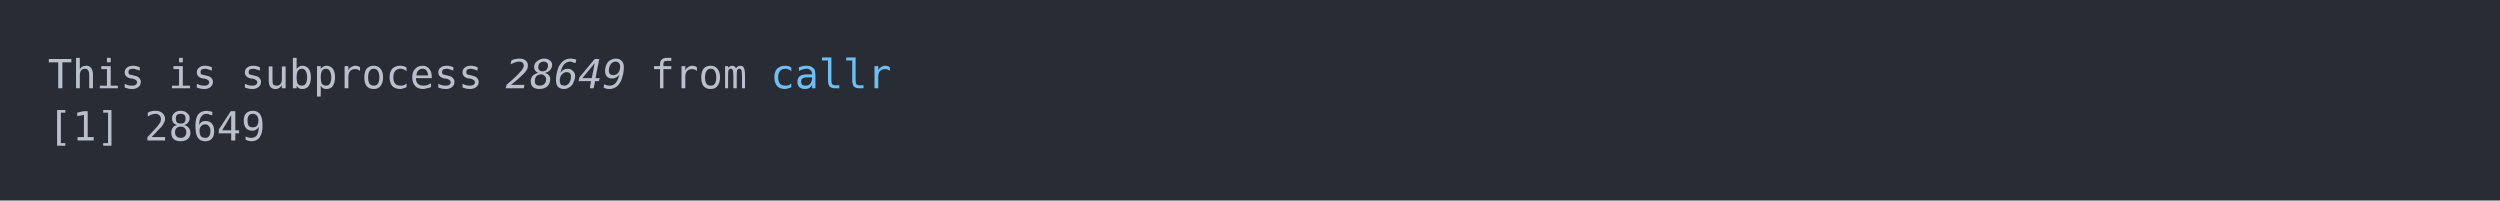
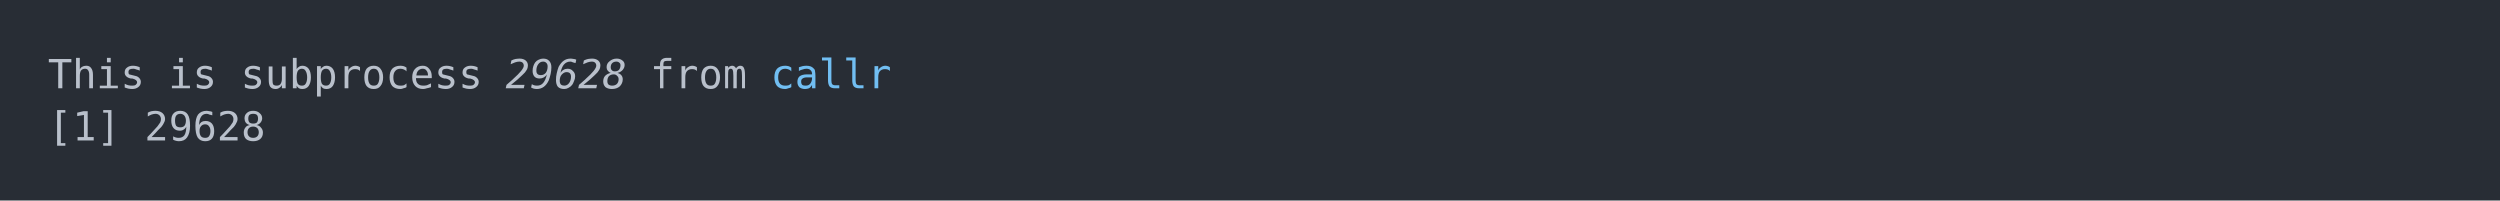
<svg xmlns="http://www.w3.org/2000/svg" xmlns:xlink="http://www.w3.org/1999/xlink" width="1040" height="83.42">
  <rect width="1040" height="83.42" rx="0" ry="0" class="a" />
  <svg height="43.42" viewBox="0 0 100 4.342" width="1000" x="20" y="20">
    <style>.a{fill:rgb(40,45,53)}.b{font-family:'Fira Code',Monaco,Consolas,Menlo,'Bitstream Vera Sans Mono','Powerline Symbols',monospace}.c{fill:transparent}.d{fill:rgb(185,192,203);white-space:pre}.e{fill:rgb(185,192,203);font-style:italic;white-space:pre}.f{fill:rgb(113,190,242);white-space:pre}</style>
    <g font-family="'Fira Code',Monaco,Consolas,Menlo,'Bitstream Vera Sans Mono','Powerline Symbols',monospace" font-size="1.67" class="b">
      <defs>
        <symbol id="a">
          <rect height="3" width="100" x="0" y="0" class="c" />
        </symbol>
      </defs>
      <rect height="4.342" width="100" class="a" />
      <svg x="0" y="0" width="100">
        <svg x="0">
          <use xlink:href="#a" />
          <text x="0" y="1.67" class="d">This</text>
          <text x="5.01" y="1.67" class="d">is</text>
          <text x="8.016" y="1.67" class="d">subprocess</text>
-           <text x="19.038" y="1.67" class="e">28649</text>
+           <text x="19.038" y="1.67" class="e">29628</text>
          <text x="25.05" y="1.67" class="d">from</text>
          <text x="30.06" y="1.67" class="f">callr</text>
          <text x="0" y="3.841" class="d">[1]</text>
-           <text x="4.008" y="3.841" class="d">28649</text>
+           <text x="4.008" y="3.841" class="d">29628</text>
        </svg>
      </svg>
    </g>
  </svg>
</svg>
